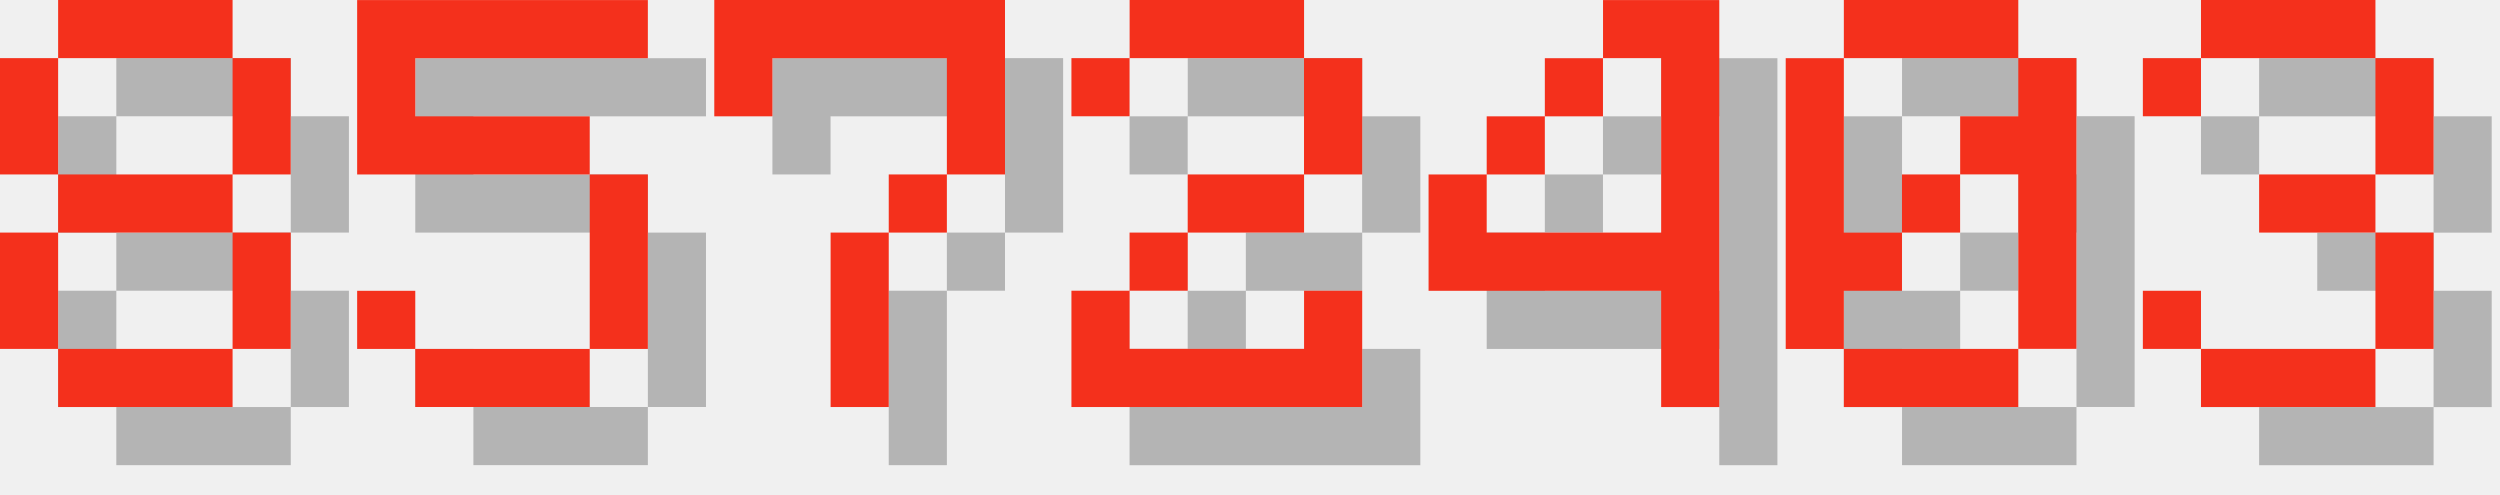
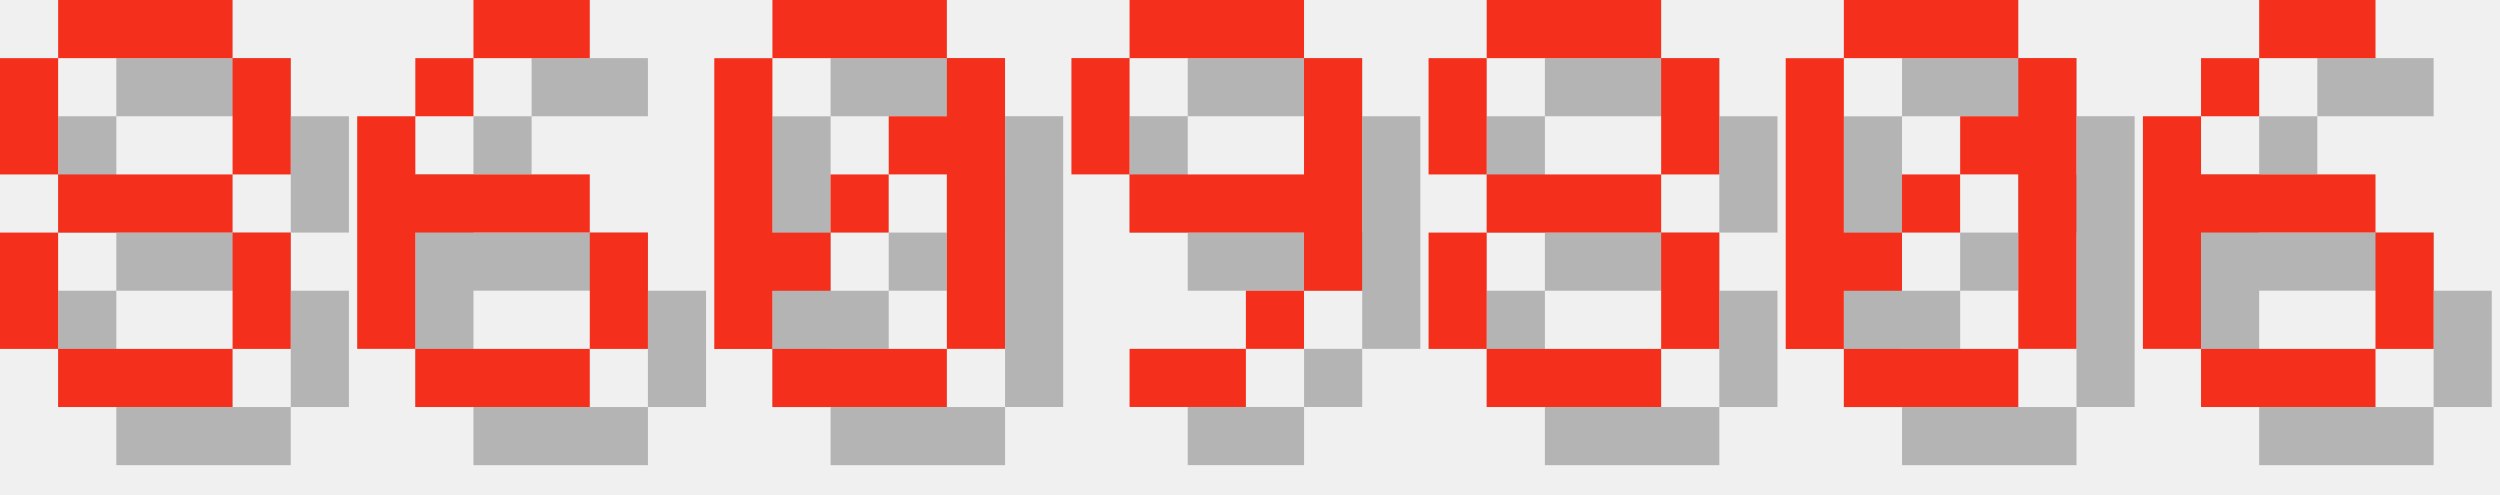
<svg xmlns="http://www.w3.org/2000/svg" version="1.1" width="182.0" height="36">
  <style>
        .text-foreground {
            fill: #F4301C;
        }
        .text-shadow {
            fill: #000000;
            fill-opacity: 0.25;
        }
    </style>
  <g class="digit" id="digit_8" transform="translate(0.0, 0), scale(4)">
    <path id="digit_8_shadow" class="text-shadow" d="m2.117 1.058v1.058h3.175v-1.058h-3.175zm3.175 1.058v2.117h1.058v-2.117h-1.058zm0 2.117h-3.175v1.058h3.175v-1.058zm0 1.058v2.117h1.058v-2.117h-1.058zm0 2.117h-3.175v1.058h3.175v-1.058zm-3.175 0v-2.117h-1.058v2.117h1.058zm0-3.175v-2.117h-1.058v2.117h1.058z" fill-opacity=".5" style="paint-order:stroke fill markers" />
    <path id="digit_8_fg" class="text-foreground" d="m1.058 0v1.058h3.175v-1.058h-3.175zm3.175 1.058v2.117h1.058v-2.117h-1.058zm0 2.117h-3.175v1.058h3.175v-1.058zm0 1.058v2.117h1.058v-2.117h-1.058zm0 2.117h-3.175v1.058h3.175v-1.058zm-3.175 0v-2.117h-1.058v2.117h1.058zm0-3.175v-2.117h-1.058v2.117h1.058z" fill="#fff" style="paint-order:stroke fill markers" />
  </g>
-   <g class="digit" id="digit_5" transform="translate(26.0, 0), scale(4)">
-     <path id="digit_5_shadow" class="text-shadow" d="m1.058 1.058v3.175h4.233v3.175h-3.175v-1.058h-1.058v1.058h1.058v1.058h3.175v-1.058h1.058v-3.175h-1.058v-1.058h-3.175v-1.058h4.233v-1.058h-5.292z" fill-opacity=".5" style="paint-order:stroke fill markers" />
-     <path id="digit_5_fg" class="text-foreground" d="m0 0v3.175h4.233v3.175h-3.175v-1.058h-1.058v1.058h1.058v1.058h3.175v-1.058h1.058v-3.175h-1.058v-1.058h-3.175v-1.058h4.233v-1.058h-5.292z" fill="#fff" style="paint-order:stroke fill markers" />
+   <g class="digit" id="digit_6" transform="translate(26.0, 0), scale(4)">
+     <path id="digit_6_shadow" class="text-shadow" d="m3.175 1.058v1.058h2.117v-1.058h-2.117zm0 1.058h-1.058v1.058h1.058v-1.058zm-1.058 1.058h-1.058v4.233h1.058v-2.117h3.175v-1.058h-3.175v-1.058zm3.175 2.117v2.117h1.058v-2.117h-1.058zm0 2.117h-3.175v1.058h3.175v-1.058z" fill-opacity=".5" style="paint-order:stroke fill markers" />
+     <path id="digit_6_fg" class="text-foreground" d="m2.117 0v1.058h2.117v-1.058h-2.117zm0 1.058h-1.058v1.058h1.058v-1.058zm-1.058 1.058h-1.058v4.233h1.058v-2.117h3.175v-1.058h-3.175v-1.058zm3.175 2.117v2.117h1.058v-2.117h-1.058zm0 2.117h-3.175v1.058h3.175v-1.058z" fill="#fff" style="paint-order:stroke fill markers" />
  </g>
-   <g class="digit" id="digit_7" transform="translate(52.0, 0), scale(4)">
-     <path id="digit_7_shadow" class="text-shadow" d="m1.058 1.058 2e-6 2.117h1.058v-1.058h3.175v1.058l2e-7 1.058h-1.058v1.058h-1.058l4e-7 3.175 1.058 1e-7v-3.175h1.058v-1.058h1.058l5e-7 -1.058v-2.117z" fill-opacity=".5" style="paint-order:stroke fill markers" />
-     <path id="digit_7_fg" class="text-foreground" d="m0 0 2e-6 2.117h1.058v-1.058h3.175v1.058l2e-7 1.058h-1.058v1.058h-1.058l4e-7 3.175 1.058 1e-7v-3.175h1.058v-1.058h1.058l5e-7 -1.058v-2.117z" fill="#fff" style="paint-order:stroke fill markers" />
+   <g class="digit" id="digit_0" transform="translate(52.0, 0), scale(4)">
+     <path id="digit_0_shadow" class="text-shadow" d="m2.117 1.058v1.058h3.175v-1.058h-3.175zm3.175 1.058v1.058h-1.058v1.058h1.058v3.175h1.058v-5.292h-1.058zm0 5.292h-3.175v1.058h3.175v-1.058zm-3.175 0v-1.058h1.058v-1.058h-1.058v-3.175h-1.058v5.292h1.058zm1.058-2.117h1.058v-1.058h-1.058v1.058z" fill-opacity=".5" style="paint-order:stroke fill markers" />
+     <path id="digit_0_fg" class="text-foreground" d="m1.058 0v1.058h3.175v-1.058h-3.175zm3.175 1.058v1.058h-1.058v1.058h1.058v3.175h1.058v-5.292h-1.058zm0 5.292h-3.175v1.058h3.175v-1.058zm-3.175 0v-1.058h1.058v-1.058h-1.058v-3.175h-1.058v5.292h1.058zm1.058-2.117h1.058v-1.058h-1.058v1.058z" fill="#fff" style="paint-order:stroke fill markers" />
  </g>
-   <g class="digit" id="digit_2" transform="translate(78.0, 0), scale(4)">
-     <path id="digit_2_shadow" class="text-shadow" d="m1.058 2.117v1.058h1.058v-1.058h3.175v2.117h-2.117v1.058h-1.058v1.058h-1.058v2.117h5.292v-2.117h-1.058v1.058h-3.175v-1.058h1.058v-1.058h2.117v-1.058h1.058v-2.117h-1.058v-1.058h-3.175v1.058h-1.058z" fill-opacity=".5" style="paint-order:stroke fill markers" />
-     <path id="digit_2_fg" class="text-foreground" d="m0 1.058v1.058h1.058v-1.058h3.175v2.117h-2.117v1.058h-1.058v1.058h-1.058v2.117h5.292v-2.117h-1.058v1.058h-3.175v-1.058h1.058v-1.058h2.117v-1.058h1.058v-2.117h-1.058v-1.058h-3.175v1.058h-1.058z" fill="#fff" style="paint-order:stroke fill markers" />
+   <g class="digit" id="digit_9" transform="translate(78.0, 0), scale(4)">
+     <path id="digit_9_shadow" class="text-shadow" d="m2.117 1.058v1.058h3.175v-1.058h-3.175zm3.175 1.058v2.117h-3.175v1.058h3.175v1.058h1.058v-4.233h-1.058zm0 4.233h-1.058v1.058h1.058v-1.058zm-1.058 1.058h-2.117v1.058h2.117v-1.058zm-2.117-3.175v-2.117h-1.058v2.117h1.058z" fill-opacity=".5" style="paint-order:stroke fill markers" />
+     <path id="digit_9_fg" class="text-foreground" d="m1.058 0v1.058h3.175v-1.058h-3.175zm3.175 1.058v2.117h-3.175v1.058h3.175v1.058h1.058v-4.233h-1.058zm0 4.233h-1.058v1.058h1.058v-1.058zm-1.058 1.058h-2.117v1.058h2.117v-1.058zm-2.117-3.175v-2.117h-1.058v2.117h1.058z" fill="#fff" style="paint-order:stroke fill markers" />
  </g>
-   <g class="digit" id="digit_4" transform="translate(104.0, 0), scale(4)">
-     <path id="digit_4_shadow" class="text-shadow" d="m4.233 1.058v1.058h1.058v3.175h-3.175v-1.058h-1.058v2.117h4.233v2.117h1.058v-7.408h-2.117zm-2.117 3.175h1.058v-1.058h-1.058v1.058zm1.058-1.058h1.058v-1.058h-1.058v1.058z" fill-opacity=".5" style="paint-order:stroke fill markers" />
-     <path id="digit_4_fg" class="text-foreground" d="m3.175 0v1.058h1.058v3.175h-3.175v-1.058h-1.058v2.117h4.233v2.117h1.058v-7.408h-2.117zm-2.117 3.175h1.058v-1.058h-1.058v1.058zm1.058-1.058h1.058v-1.058h-1.058v1.058z" fill="#fff" style="paint-order:stroke fill markers" />
+   <g class="digit" id="digit_8" transform="translate(104.0, 0), scale(4)">
+     <path id="digit_8_shadow" class="text-shadow" d="m2.117 1.058v1.058h3.175v-1.058h-3.175zm3.175 1.058v2.117h1.058v-2.117h-1.058zm0 2.117h-3.175v1.058h3.175v-1.058zm0 1.058v2.117h1.058v-2.117h-1.058zm0 2.117h-3.175v1.058h3.175v-1.058zm-3.175 0v-2.117h-1.058v2.117h1.058zm0-3.175v-2.117h-1.058v2.117h1.058z" fill-opacity=".5" style="paint-order:stroke fill markers" />
+     <path id="digit_8_fg" class="text-foreground" d="m1.058 0v1.058h3.175v-1.058h-3.175zm3.175 1.058v2.117h1.058v-2.117h-1.058zm0 2.117h-3.175v1.058h3.175v-1.058zm0 1.058v2.117h1.058v-2.117h-1.058zm0 2.117h-3.175v1.058h3.175v-1.058zm-3.175 0v-2.117h-1.058v2.117h1.058zm0-3.175v-2.117h-1.058v2.117h1.058z" fill="#fff" style="paint-order:stroke fill markers" />
  </g>
  <g class="digit" id="digit_0" transform="translate(130.0, 0), scale(4)">
    <path id="digit_0_shadow" class="text-shadow" d="m2.117 1.058v1.058h3.175v-1.058h-3.175zm3.175 1.058v1.058h-1.058v1.058h1.058v3.175h1.058v-5.292h-1.058zm0 5.292h-3.175v1.058h3.175v-1.058zm-3.175 0v-1.058h1.058v-1.058h-1.058v-3.175h-1.058v5.292h1.058zm1.058-2.117h1.058v-1.058h-1.058v1.058z" fill-opacity=".5" style="paint-order:stroke fill markers" />
    <path id="digit_0_fg" class="text-foreground" d="m1.058 0v1.058h3.175v-1.058h-3.175zm3.175 1.058v1.058h-1.058v1.058h1.058v3.175h1.058v-5.292h-1.058zm0 5.292h-3.175v1.058h3.175v-1.058zm-3.175 0v-1.058h1.058v-1.058h-1.058v-3.175h-1.058v5.292h1.058zm1.058-2.117h1.058v-1.058h-1.058v1.058z" fill="#fff" style="paint-order:stroke fill markers" />
  </g>
-   <g class="digit" id="digit_3" transform="translate(156.0, 0), scale(4)">
-     <path id="digit_3_shadow" class="text-shadow" d="m1.058 2.117v1.058h1.058v-1.058h3.175v2.117h-2.117v1.058h2.117v2.117h-3.175v-1.058h-1.058v1.058h1.058v1.058h3.175v-1.058h1.058v-2.117h-1.058v-1.058h1.058v-2.117h-1.058v-1.058h-3.175v1.058h-1.058z" fill-opacity=".5" style="paint-order:stroke fill markers" />
-     <path id="digit_3_fg" class="text-foreground" d="m0 1.058v1.058h1.058v-1.058h3.175v2.117h-2.117v1.058h2.117v2.117h-3.175v-1.058h-1.058v1.058h1.058v1.058h3.175v-1.058h1.058v-2.117h-1.058v-1.058h1.058v-2.117h-1.058v-1.058h-3.175v1.058h-1.058z" fill="#fff" style="paint-order:stroke fill markers" />
+   <g class="digit" id="digit_6" transform="translate(156.0, 0), scale(4)">
+     <path id="digit_6_shadow" class="text-shadow" d="m3.175 1.058v1.058h2.117v-1.058h-2.117zm0 1.058h-1.058v1.058h1.058v-1.058zm-1.058 1.058h-1.058v4.233h1.058v-2.117h3.175v-1.058h-3.175v-1.058zm3.175 2.117v2.117h1.058v-2.117h-1.058zm0 2.117h-3.175v1.058h3.175v-1.058z" fill-opacity=".5" style="paint-order:stroke fill markers" />
+     <path id="digit_6_fg" class="text-foreground" d="m2.117 0v1.058h2.117v-1.058h-2.117zm0 1.058h-1.058v1.058h1.058v-1.058zm-1.058 1.058h-1.058v4.233h1.058v-2.117h3.175v-1.058h-3.175v-1.058zm3.175 2.117v2.117h1.058v-2.117h-1.058zm0 2.117h-3.175v1.058h3.175v-1.058z" fill="#fff" style="paint-order:stroke fill markers" />
  </g>
</svg>
